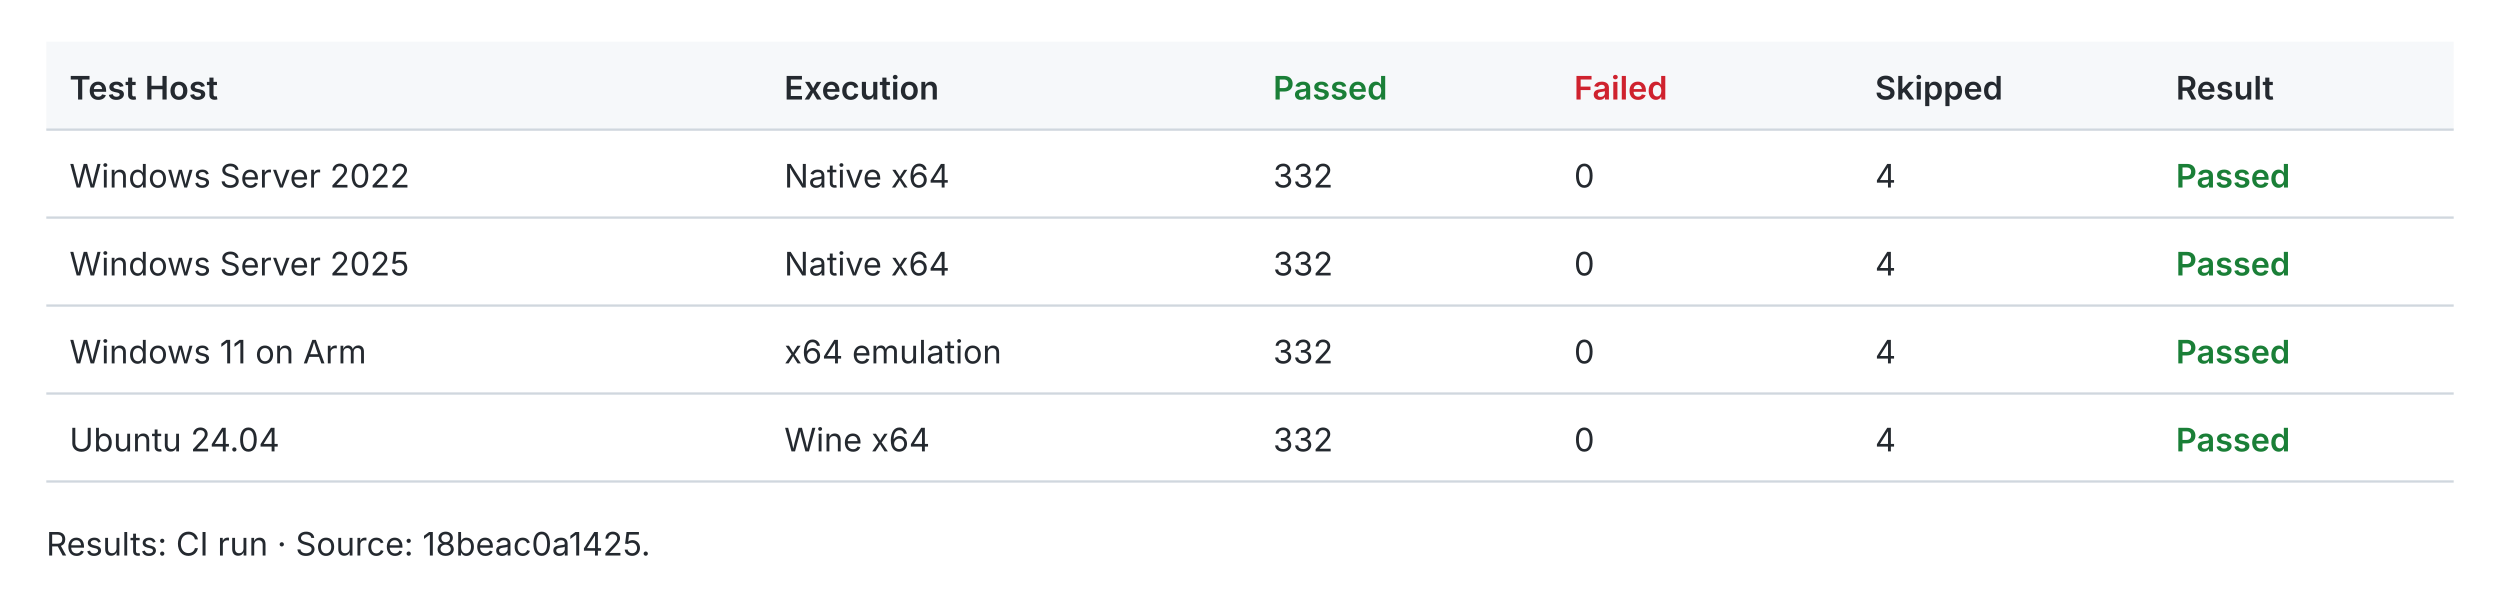
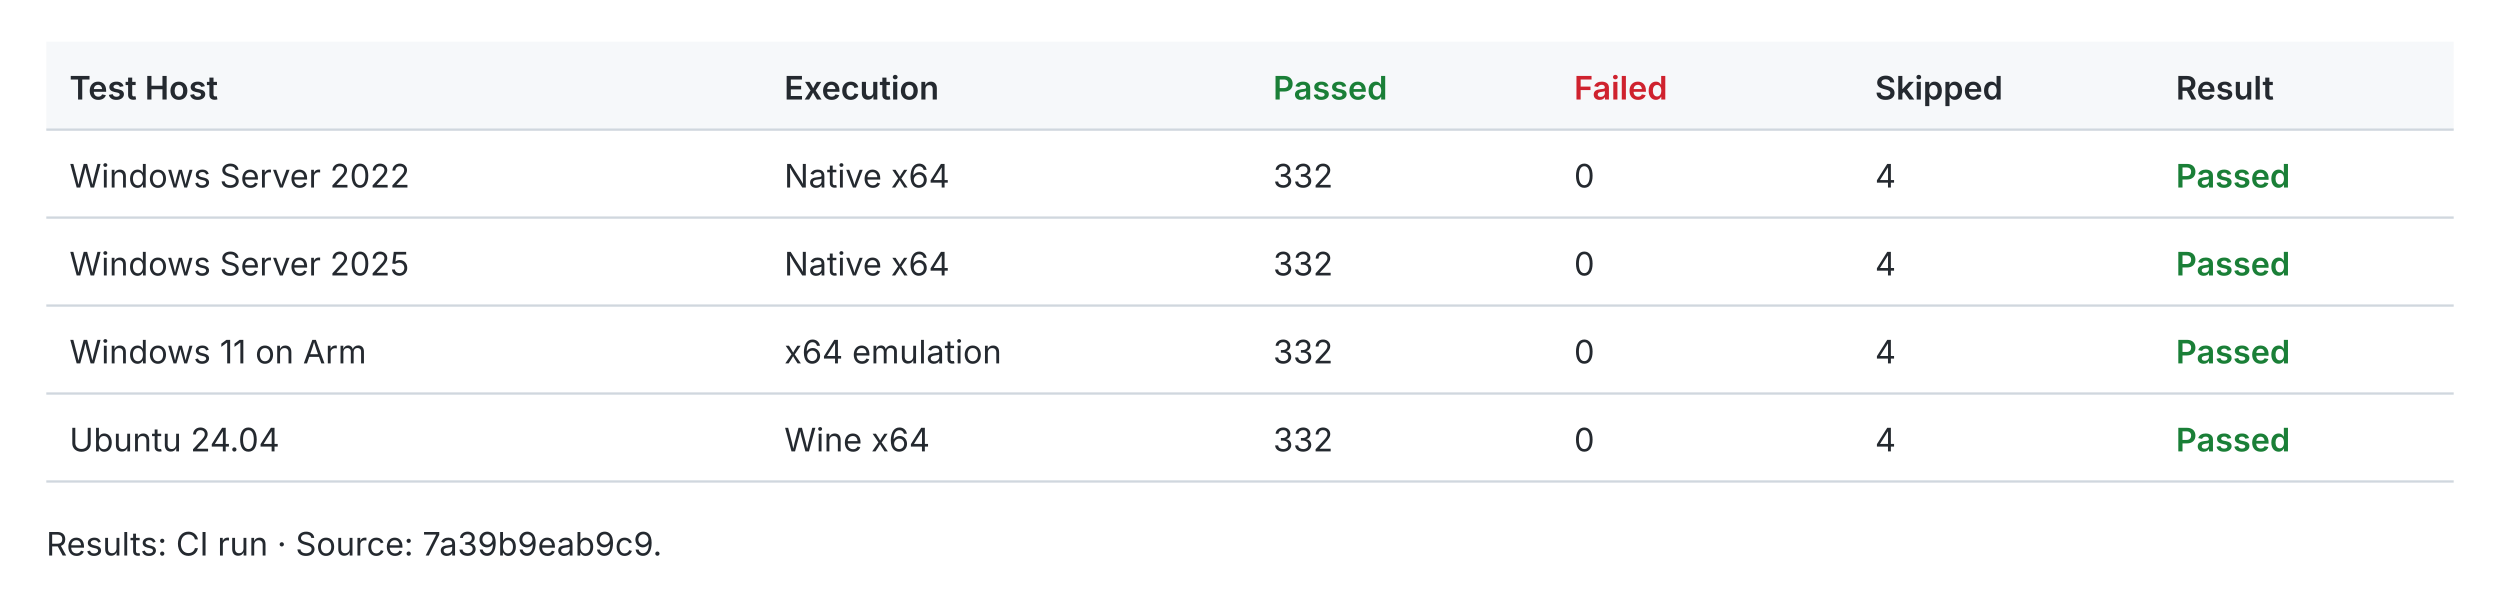
<svg xmlns="http://www.w3.org/2000/svg" width="1080" height="259" viewBox="0 0 1080 259" role="img">
  <style>text{fill:#24292f;font:14px -apple-system,BlinkMacSystemFont,Segoe UI,sans-serif}.header{fill:#f6f8fa}.rule{stroke:#d0d7de;stroke-width:1}.pass{fill:#1a7f37;font-weight:600}.fail{fill:#cf222e;font-weight:600}.fast{fill:#1a7f37;font-weight:600}.slow{fill:#656d76}.tied{fill:#d97706;font-weight:600}@media(prefers-color-scheme:dark){text{fill:#e6edf3}.header{fill:#161b22}.rule{stroke:#30363d}.pass{fill:#3fb950}.fail{fill:#f85149}.fast{fill:#3fb950}.slow{fill:#8b949e}.tied{fill:#f0883e}}</style>
  <rect class="header" x="20" y="18" width="1040" height="38" />
  <text x="30.0" y="43.0" style="font-weight:600">Test Host</text>
  <text x="338.8" y="43.0" style="font-weight:600">Execution</text>
  <text x="550.0" y="43.0" style="font-weight:600" class="pass">Passed</text>
  <text x="680.0" y="43.0" style="font-weight:600" class="fail">Failed</text>
  <text x="810.0" y="43.0" style="font-weight:600">Skipped</text>
  <text x="940.0" y="43.0" style="font-weight:600">Result</text>
  <line class="rule" x1="20" y1="56" x2="1060" y2="56" />
  <text x="30.0" y="81.0">Windows Server 2022</text>
  <text x="338.8" y="81.0">Native x64</text>
  <text x="550.0" y="81.0">332</text>
  <text x="680.0" y="81.0">0</text>
  <text x="810.0" y="81.0">4</text>
  <text x="940.0" y="81.0" style="font-weight:600" class="pass">Passed</text>
  <line class="rule" x1="20" y1="94" x2="1060" y2="94" />
  <text x="30.0" y="119.0">Windows Server 2025</text>
  <text x="338.8" y="119.0">Native x64</text>
  <text x="550.0" y="119.0">332</text>
  <text x="680.0" y="119.0">0</text>
  <text x="810.0" y="119.0">4</text>
  <text x="940.0" y="119.0" style="font-weight:600" class="pass">Passed</text>
  <line class="rule" x1="20" y1="132" x2="1060" y2="132" />
  <text x="30.0" y="157.0">Windows 11 on Arm</text>
  <text x="338.8" y="157.0">x64 emulation</text>
  <text x="550.0" y="157.0">332</text>
  <text x="680.0" y="157.0">0</text>
  <text x="810.0" y="157.0">4</text>
  <text x="940.0" y="157.0" style="font-weight:600" class="pass">Passed</text>
  <line class="rule" x1="20" y1="170" x2="1060" y2="170" />
  <text x="30.0" y="195.0">Ubuntu 24.04</text>
  <text x="338.8" y="195.0">Wine x64</text>
  <text x="550.0" y="195.0">332</text>
  <text x="680.0" y="195.0">0</text>
  <text x="810.0" y="195.0">4</text>
  <text x="940.0" y="195.0" style="font-weight:600" class="pass">Passed</text>
  <line class="rule" x1="20" y1="208" x2="1060" y2="208" />
-   <text x="20.0" y="240.0">Results: CI run · Source: 18beac0a1425.</text>
+   <text x="20.0" y="240.0">Results: CI run · Source: 7a39b9eab9c9.</text>
</svg>
